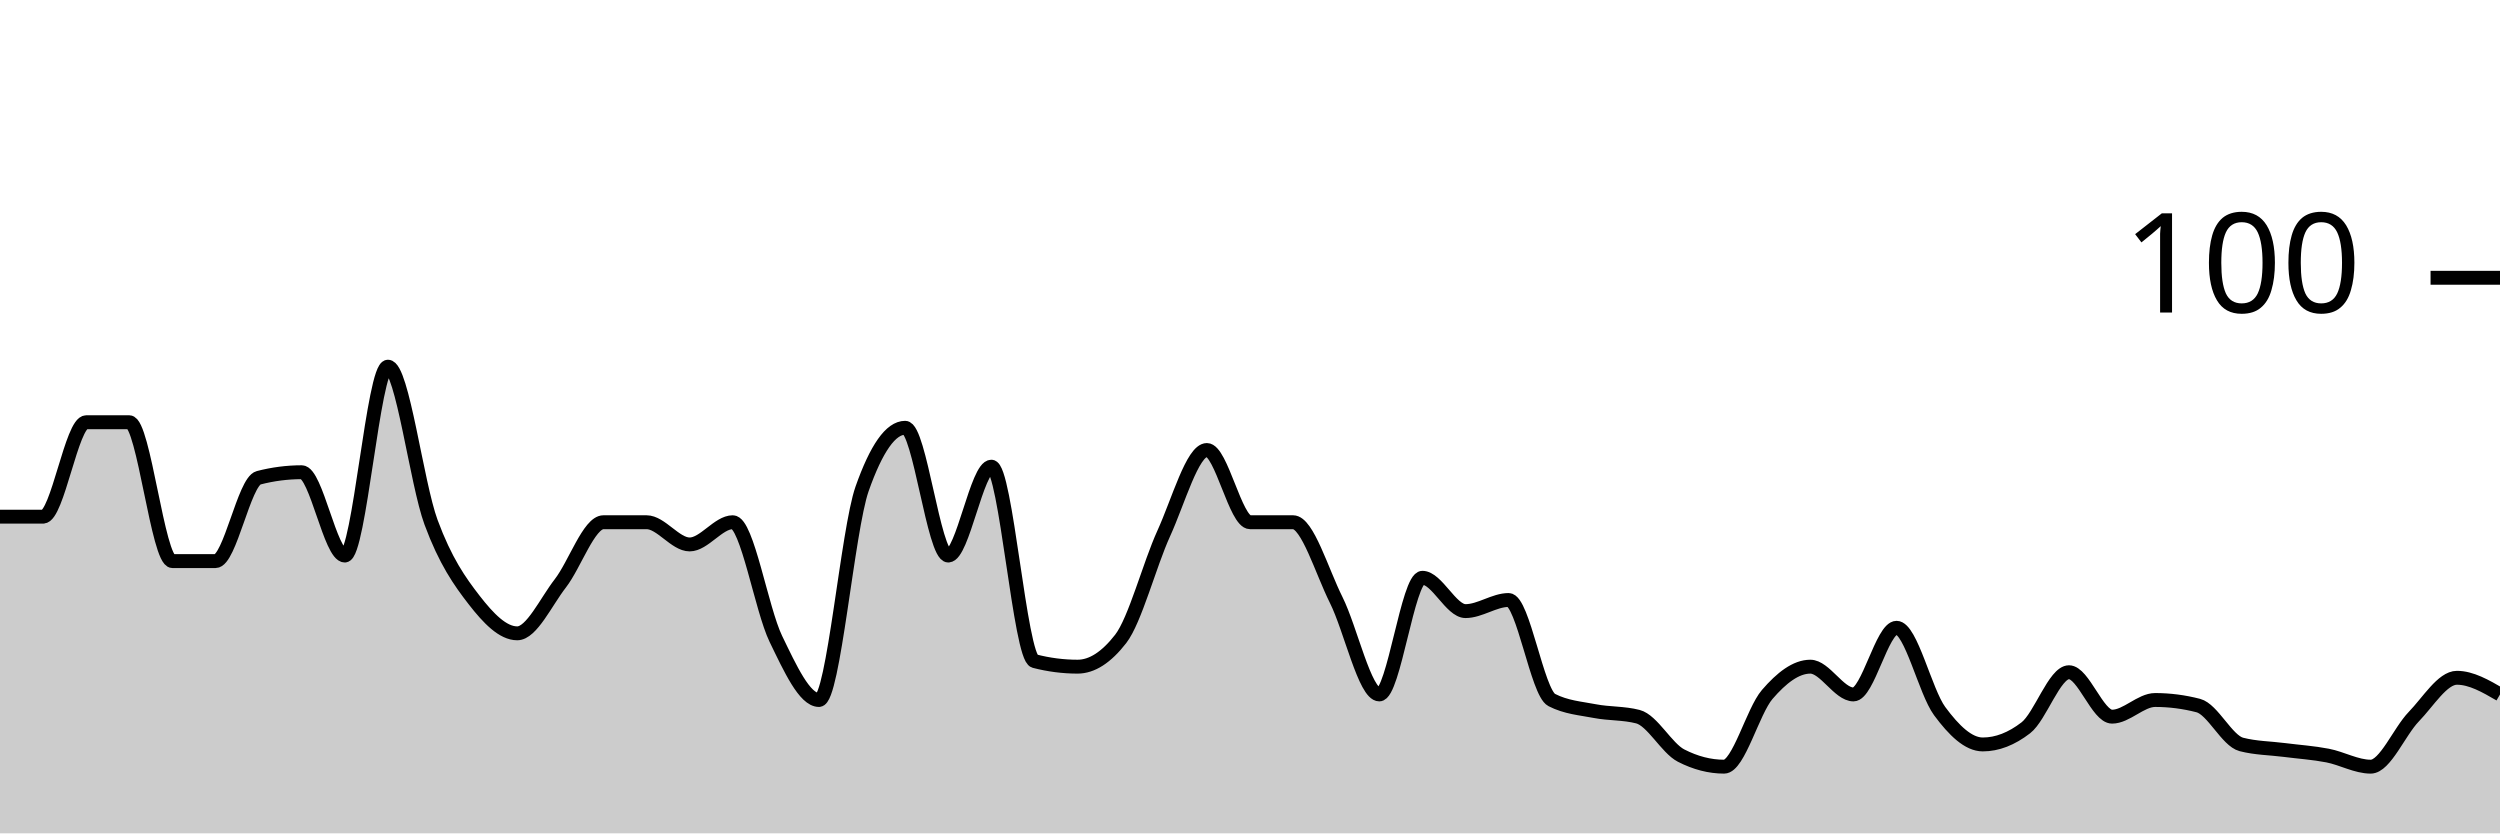
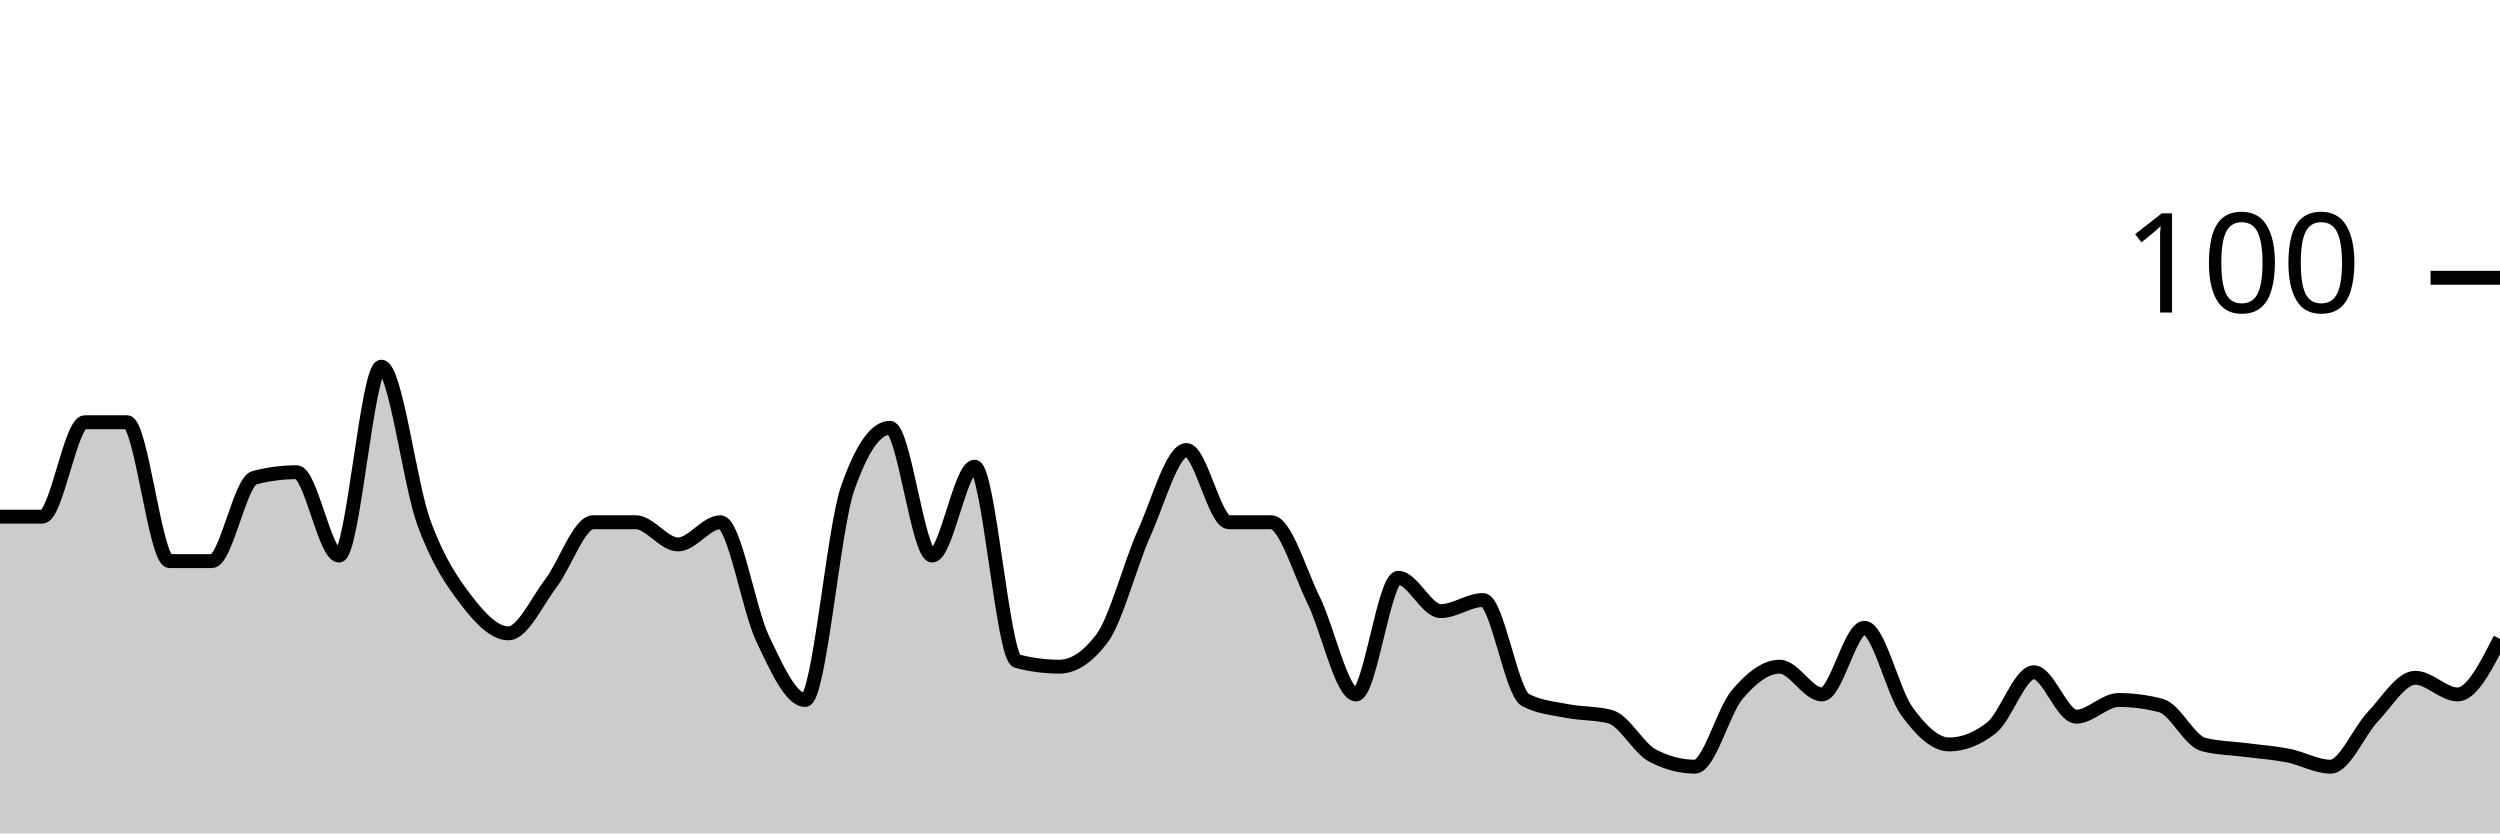
<svg xmlns="http://www.w3.org/2000/svg" viewBox="0 0 180 60">
  <g transform="translate(0,20)">
-     <path class="area" fill="rgba(0, 0, 0, 0.2)" d="M0,17.2C1.034,17.2,2.069,17.2,3.103,17.2C4.138,17.2,5.172,10.4,6.207,10.4C7.241,10.4,8.276,10.4,9.31,10.4C10.345,10.4,11.379,20.4,12.414,20.4C13.448,20.4,14.483,20.4,15.517,20.4C16.552,20.4,17.586,14.667,18.621,14.4C19.655,14.133,20.69,14,21.724,14C22.759,14,23.793,20,24.828,20C25.862,20,26.897,6.4,27.931,6.4C28.966,6.4,30,14.8,31.034,17.6C32.069,20.4,33.103,21.867,34.138,23.2C35.172,24.533,36.207,25.6,37.241,25.6C38.276,25.6,39.31,23.333,40.345,22C41.379,20.667,42.414,17.6,43.448,17.6C44.483,17.6,45.517,17.6,46.552,17.6C47.586,17.6,48.621,19.2,49.655,19.2C50.69,19.2,51.724,17.6,52.759,17.6C53.793,17.6,54.828,23.867,55.862,26C56.897,28.133,57.931,30.4,58.966,30.4C60,30.4,61.034,18.133,62.069,15.2C63.103,12.267,64.138,10.8,65.172,10.8C66.207,10.8,67.241,20,68.276,20C69.31,20,70.345,13.6,71.379,13.6C72.414,13.6,73.448,27.333,74.483,27.6C75.517,27.867,76.552,28,77.586,28C78.621,28,79.655,27.333,80.69,26C81.724,24.667,82.759,20.667,83.793,18.4C84.828,16.133,85.862,12.4,86.897,12.4C87.931,12.4,88.966,17.6,90,17.6C91.034,17.6,92.069,17.6,93.103,17.6C94.138,17.6,95.172,21.133,96.207,23.2C97.241,25.267,98.276,30,99.31,30C100.345,30,101.379,21.6,102.414,21.6C103.448,21.6,104.483,24,105.517,24C106.552,24,107.586,23.2,108.621,23.2C109.655,23.2,110.69,29.867,111.724,30.4C112.759,30.933,113.793,31,114.828,31.2C115.862,31.4,116.897,31.333,117.931,31.6C118.966,31.867,120,33.867,121.034,34.4C122.069,34.933,123.103,35.2,124.138,35.2C125.172,35.2,126.207,31.2,127.241,30C128.276,28.8,129.31,28,130.345,28C131.379,28,132.414,30,133.448,30C134.483,30,135.517,25.2,136.552,25.2C137.586,25.2,138.621,29.8,139.655,31.2C140.69,32.6,141.724,33.6,142.759,33.6C143.793,33.6,144.828,33.2,145.862,32.4C146.897,31.6,147.931,28.4,148.966,28.4C150,28.4,151.034,31.6,152.069,31.6C153.103,31.6,154.138,30.4,155.172,30.4C156.207,30.4,157.241,30.533,158.276,30.8C159.31,31.067,160.345,33.333,161.379,33.6C162.414,33.867,163.448,33.867,164.483,34C165.517,34.133,166.552,34.2,167.586,34.4C168.621,34.6,169.655,35.2,170.69,35.2C171.724,35.2,172.759,32.667,173.793,31.6C174.828,30.533,175.862,28.8,176.897,28.8C177.931,28.8,178.966,29.4,180,30L180,40C178.966,40,177.931,40,176.897,40C175.862,40,174.828,40,173.793,40C172.759,40,171.724,40,170.69,40C169.655,40,168.621,40,167.586,40C166.552,40,165.517,40,164.483,40C163.448,40,162.414,40,161.379,40C160.345,40,159.31,40,158.276,40C157.241,40,156.207,40,155.172,40C154.138,40,153.103,40,152.069,40C151.034,40,150,40,148.966,40C147.931,40,146.897,40,145.862,40C144.828,40,143.793,40,142.759,40C141.724,40,140.69,40,139.655,40C138.621,40,137.586,40,136.552,40C135.517,40,134.483,40,133.448,40C132.414,40,131.379,40,130.345,40C129.31,40,128.276,40,127.241,40C126.207,40,125.172,40,124.138,40C123.103,40,122.069,40,121.034,40C120,40,118.966,40,117.931,40C116.897,40,115.862,40,114.828,40C113.793,40,112.759,40,111.724,40C110.69,40,109.655,40,108.621,40C107.586,40,106.552,40,105.517,40C104.483,40,103.448,40,102.414,40C101.379,40,100.345,40,99.31,40C98.276,40,97.241,40,96.207,40C95.172,40,94.138,40,93.103,40C92.069,40,91.034,40,90,40C88.966,40,87.931,40,86.897,40C85.862,40,84.828,40,83.793,40C82.759,40,81.724,40,80.69,40C79.655,40,78.621,40,77.586,40C76.552,40,75.517,40,74.483,40C73.448,40,72.414,40,71.379,40C70.345,40,69.31,40,68.276,40C67.241,40,66.207,40,65.172,40C64.138,40,63.103,40,62.069,40C61.034,40,60,40,58.966,40C57.931,40,56.897,40,55.862,40C54.828,40,53.793,40,52.759,40C51.724,40,50.69,40,49.655,40C48.621,40,47.586,40,46.552,40C45.517,40,44.483,40,43.448,40C42.414,40,41.379,40,40.345,40C39.31,40,38.276,40,37.241,40C36.207,40,35.172,40,34.138,40C33.103,40,32.069,40,31.034,40C30,40,28.966,40,27.931,40C26.897,40,25.862,40,24.828,40C23.793,40,22.759,40,21.724,40C20.69,40,19.655,40,18.621,40C17.586,40,16.552,40,15.517,40C14.483,40,13.448,40,12.414,40C11.379,40,10.345,40,9.31,40C8.276,40,7.241,40,6.207,40C5.172,40,4.138,40,3.103,40C2.069,40,1.034,40,0,40Z" />
-     <path class="line" stroke="black" fill="none" d="M0,17.2C1.034,17.2,2.069,17.2,3.103,17.2C4.138,17.2,5.172,10.4,6.207,10.4C7.241,10.4,8.276,10.4,9.31,10.4C10.345,10.4,11.379,20.4,12.414,20.4C13.448,20.4,14.483,20.4,15.517,20.4C16.552,20.4,17.586,14.667,18.621,14.4C19.655,14.133,20.69,14,21.724,14C22.759,14,23.793,20,24.828,20C25.862,20,26.897,6.4,27.931,6.4C28.966,6.4,30,14.8,31.034,17.6C32.069,20.4,33.103,21.867,34.138,23.2C35.172,24.533,36.207,25.6,37.241,25.6C38.276,25.6,39.31,23.333,40.345,22C41.379,20.667,42.414,17.6,43.448,17.6C44.483,17.6,45.517,17.6,46.552,17.6C47.586,17.6,48.621,19.2,49.655,19.2C50.69,19.2,51.724,17.6,52.759,17.6C53.793,17.6,54.828,23.867,55.862,26C56.897,28.133,57.931,30.4,58.966,30.4C60,30.4,61.034,18.133,62.069,15.2C63.103,12.267,64.138,10.8,65.172,10.8C66.207,10.8,67.241,20,68.276,20C69.31,20,70.345,13.6,71.379,13.6C72.414,13.6,73.448,27.333,74.483,27.6C75.517,27.867,76.552,28,77.586,28C78.621,28,79.655,27.333,80.69,26C81.724,24.667,82.759,20.667,83.793,18.4C84.828,16.133,85.862,12.4,86.897,12.4C87.931,12.4,88.966,17.6,90,17.6C91.034,17.6,92.069,17.6,93.103,17.6C94.138,17.6,95.172,21.133,96.207,23.2C97.241,25.267,98.276,30,99.31,30C100.345,30,101.379,21.6,102.414,21.6C103.448,21.6,104.483,24,105.517,24C106.552,24,107.586,23.2,108.621,23.2C109.655,23.2,110.69,29.867,111.724,30.4C112.759,30.933,113.793,31,114.828,31.2C115.862,31.4,116.897,31.333,117.931,31.6C118.966,31.867,120,33.867,121.034,34.4C122.069,34.933,123.103,35.2,124.138,35.2C125.172,35.2,126.207,31.2,127.241,30C128.276,28.8,129.31,28,130.345,28C131.379,28,132.414,30,133.448,30C134.483,30,135.517,25.2,136.552,25.2C137.586,25.2,138.621,29.8,139.655,31.2C140.69,32.6,141.724,33.6,142.759,33.6C143.793,33.6,144.828,33.2,145.862,32.4C146.897,31.6,147.931,28.4,148.966,28.4C150,28.4,151.034,31.6,152.069,31.6C153.103,31.6,154.138,30.4,155.172,30.4C156.207,30.4,157.241,30.533,158.276,30.8C159.31,31.067,160.345,33.333,161.379,33.6C162.414,33.867,163.448,33.867,164.483,34C165.517,34.133,166.552,34.2,167.586,34.4C168.621,34.6,169.655,35.2,170.69,35.2C171.724,35.2,172.759,32.667,173.793,31.6C174.828,30.533,175.862,28.8,176.897,28.8C177.931,28.8,178.966,29.4,180,30" />
+     <path class="area" fill="rgba(0, 0, 0, 0.2)" d="M0,17.2C1.017,17.2,2.034,17.2,3.051,17.2C4.068,17.2,5.085,10.4,6.102,10.4C7.119,10.4,8.136,10.4,9.153,10.4C10.169,10.4,11.186,20.4,12.203,20.4C13.22,20.4,14.237,20.4,15.254,20.4C16.271,20.4,17.288,14.667,18.305,14.4C19.322,14.133,20.339,14,21.356,14C22.373,14,23.39,20,24.407,20C25.424,20,26.441,6.4,27.458,6.4C28.475,6.4,29.492,14.8,30.508,17.6C31.525,20.4,32.542,21.867,33.559,23.2C34.576,24.533,35.593,25.6,36.61,25.6C37.627,25.6,38.644,23.333,39.661,22C40.678,20.667,41.695,17.6,42.712,17.6C43.729,17.6,44.746,17.6,45.763,17.6C46.78,17.6,47.797,19.2,48.814,19.2C49.831,19.2,50.847,17.6,51.864,17.6C52.881,17.6,53.898,23.867,54.915,26C55.932,28.133,56.949,30.4,57.966,30.4C58.983,30.4,60,18.133,61.017,15.2C62.034,12.267,63.051,10.8,64.068,10.8C65.085,10.8,66.102,20,67.119,20C68.136,20,69.153,13.6,70.169,13.6C71.186,13.6,72.203,27.333,73.22,27.6C74.237,27.867,75.254,28,76.271,28C77.288,28,78.305,27.333,79.322,26C80.339,24.667,81.356,20.667,82.373,18.4C83.39,16.133,84.407,12.4,85.424,12.4C86.441,12.4,87.458,17.6,88.475,17.6C89.492,17.6,90.508,17.6,91.525,17.6C92.542,17.6,93.559,21.133,94.576,23.2C95.593,25.267,96.61,30,97.627,30C98.644,30,99.661,21.6,100.678,21.6C101.695,21.6,102.712,24,103.729,24C104.746,24,105.763,23.2,106.78,23.2C107.797,23.2,108.814,29.867,109.831,30.4C110.847,30.933,111.864,31,112.881,31.2C113.898,31.4,114.915,31.333,115.932,31.6C116.949,31.867,117.966,33.867,118.983,34.4C120,34.933,121.017,35.2,122.034,35.2C123.051,35.2,124.068,31.2,125.085,30C126.102,28.8,127.119,28,128.136,28C129.153,28,130.169,30,131.186,30C132.203,30,133.22,25.2,134.237,25.2C135.254,25.2,136.271,29.8,137.288,31.2C138.305,32.6,139.322,33.6,140.339,33.6C141.356,33.6,142.373,33.2,143.39,32.4C144.407,31.6,145.424,28.4,146.441,28.4C147.458,28.4,148.475,31.6,149.492,31.6C150.508,31.6,151.525,30.4,152.542,30.4C153.559,30.4,154.576,30.533,155.593,30.8C156.61,31.067,157.627,33.333,158.644,33.6C159.661,33.867,160.678,33.867,161.695,34C162.712,34.133,163.729,34.2,164.746,34.4C165.763,34.6,166.78,35.2,167.797,35.2C168.814,35.2,169.831,32.667,170.847,31.6C171.864,30.533,172.881,28.8,173.898,28.8C174.915,28.8,175.932,30,176.949,30C177.966,30,178.983,28,180,26L180,40C178.983,40,177.966,40,176.949,40C175.932,40,174.915,40,173.898,40C172.881,40,171.864,40,170.847,40C169.831,40,168.814,40,167.797,40C166.78,40,165.763,40,164.746,40C163.729,40,162.712,40,161.695,40C160.678,40,159.661,40,158.644,40C157.627,40,156.61,40,155.593,40C154.576,40,153.559,40,152.542,40C151.525,40,150.508,40,149.492,40C148.475,40,147.458,40,146.441,40C145.424,40,144.407,40,143.39,40C142.373,40,141.356,40,140.339,40C139.322,40,138.305,40,137.288,40C136.271,40,135.254,40,134.237,40C133.22,40,132.203,40,131.186,40C130.169,40,129.153,40,128.136,40C127.119,40,126.102,40,125.085,40C124.068,40,123.051,40,122.034,40C121.017,40,120,40,118.983,40C117.966,40,116.949,40,115.932,40C114.915,40,113.898,40,112.881,40C111.864,40,110.847,40,109.831,40C108.814,40,107.797,40,106.78,40C105.763,40,104.746,40,103.729,40C102.712,40,101.695,40,100.678,40C99.661,40,98.644,40,97.627,40C96.61,40,95.593,40,94.576,40C93.559,40,92.542,40,91.525,40C90.508,40,89.492,40,88.475,40C87.458,40,86.441,40,85.424,40C84.407,40,83.39,40,82.373,40C81.356,40,80.339,40,79.322,40C78.305,40,77.288,40,76.271,40C75.254,40,74.237,40,73.22,40C72.203,40,71.186,40,70.169,40C69.153,40,68.136,40,67.119,40C66.102,40,65.085,40,64.068,40C63.051,40,62.034,40,61.017,40C60,40,58.983,40,57.966,40C56.949,40,55.932,40,54.915,40C53.898,40,52.881,40,51.864,40C50.847,40,49.831,40,48.814,40C47.797,40,46.78,40,45.763,40C44.746,40,43.729,40,42.712,40C41.695,40,40.678,40,39.661,40C38.644,40,37.627,40,36.61,40C35.593,40,34.576,40,33.559,40C32.542,40,31.525,40,30.508,40C29.492,40,28.475,40,27.458,40C26.441,40,25.424,40,24.407,40C23.39,40,22.373,40,21.356,40C20.339,40,19.322,40,18.305,40C17.288,40,16.271,40,15.254,40C14.237,40,13.22,40,12.203,40C11.186,40,10.169,40,9.153,40C8.136,40,7.119,40,6.102,40C5.085,40,4.068,40,3.051,40C2.034,40,1.017,40,0,40Z" />
+     <path class="line" stroke="black" fill="none" d="M0,17.2C1.017,17.2,2.034,17.2,3.051,17.2C4.068,17.2,5.085,10.4,6.102,10.4C7.119,10.4,8.136,10.4,9.153,10.4C10.169,10.4,11.186,20.4,12.203,20.4C13.22,20.4,14.237,20.4,15.254,20.4C16.271,20.4,17.288,14.667,18.305,14.4C19.322,14.133,20.339,14,21.356,14C22.373,14,23.39,20,24.407,20C25.424,20,26.441,6.4,27.458,6.4C28.475,6.4,29.492,14.8,30.508,17.6C31.525,20.4,32.542,21.867,33.559,23.2C34.576,24.533,35.593,25.6,36.61,25.6C37.627,25.6,38.644,23.333,39.661,22C40.678,20.667,41.695,17.6,42.712,17.6C43.729,17.6,44.746,17.6,45.763,17.6C46.78,17.6,47.797,19.2,48.814,19.2C49.831,19.2,50.847,17.6,51.864,17.6C52.881,17.6,53.898,23.867,54.915,26C55.932,28.133,56.949,30.4,57.966,30.4C58.983,30.4,60,18.133,61.017,15.2C62.034,12.267,63.051,10.8,64.068,10.8C65.085,10.8,66.102,20,67.119,20C68.136,20,69.153,13.6,70.169,13.6C71.186,13.6,72.203,27.333,73.22,27.6C74.237,27.867,75.254,28,76.271,28C77.288,28,78.305,27.333,79.322,26C80.339,24.667,81.356,20.667,82.373,18.4C83.39,16.133,84.407,12.4,85.424,12.4C86.441,12.4,87.458,17.6,88.475,17.6C89.492,17.6,90.508,17.6,91.525,17.6C92.542,17.6,93.559,21.133,94.576,23.2C95.593,25.267,96.61,30,97.627,30C98.644,30,99.661,21.6,100.678,21.6C101.695,21.6,102.712,24,103.729,24C104.746,24,105.763,23.2,106.78,23.2C107.797,23.2,108.814,29.867,109.831,30.4C110.847,30.933,111.864,31,112.881,31.2C113.898,31.4,114.915,31.333,115.932,31.6C116.949,31.867,117.966,33.867,118.983,34.4C120,34.933,121.017,35.2,122.034,35.2C123.051,35.2,124.068,31.2,125.085,30C126.102,28.8,127.119,28,128.136,28C129.153,28,130.169,30,131.186,30C132.203,30,133.22,25.2,134.237,25.2C135.254,25.2,136.271,29.8,137.288,31.2C138.305,32.6,139.322,33.6,140.339,33.6C141.356,33.6,142.373,33.2,143.39,32.4C144.407,31.6,145.424,28.4,146.441,28.4C147.458,28.4,148.475,31.6,149.492,31.6C150.508,31.6,151.525,30.4,152.542,30.4C153.559,30.4,154.576,30.533,155.593,30.8C156.61,31.067,157.627,33.333,158.644,33.6C159.661,33.867,160.678,33.867,161.695,34C162.712,34.133,163.729,34.2,164.746,34.4C165.763,34.6,166.78,35.2,167.797,35.2C168.814,35.2,169.831,32.667,170.847,31.6C171.864,30.533,172.881,28.8,173.898,28.8C174.915,28.8,175.932,30,176.949,30C177.966,30,178.983,28,180,26" />
    <path class="axis-ceiling" stroke-width="1" stroke="black" fill="none" d="M175,0L180,0" />
    <text class="axis-ceiling-label" font-family="sans-serif" text-anchor="end" font-size="10px" x="170" y="2.5">100</text>
  </g>
</svg>
